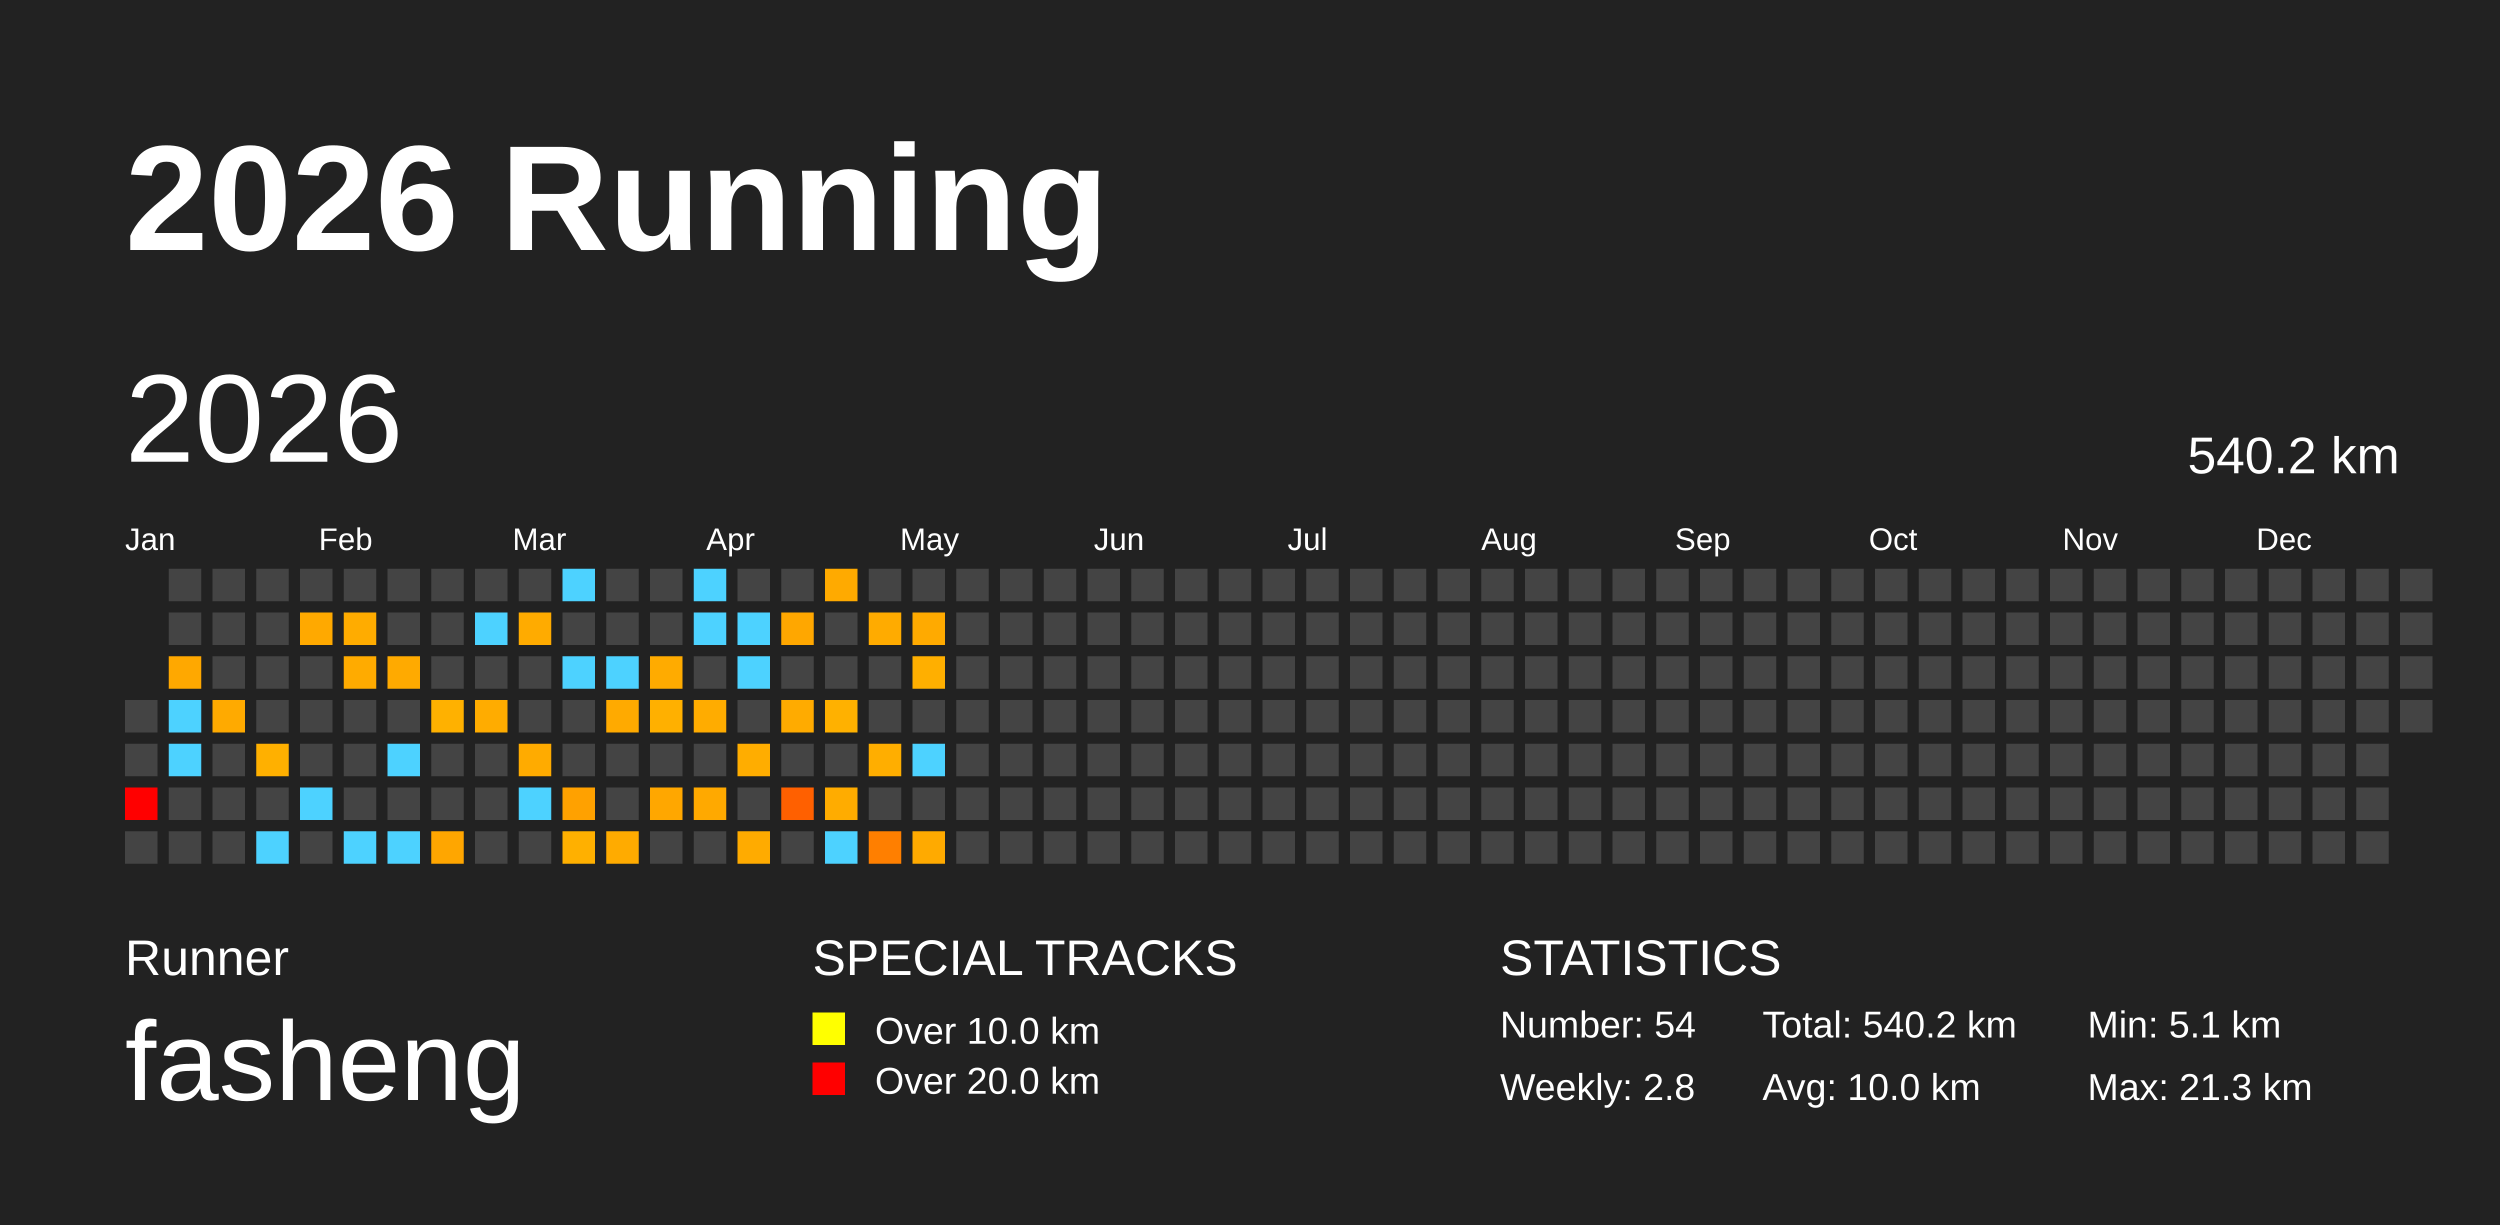
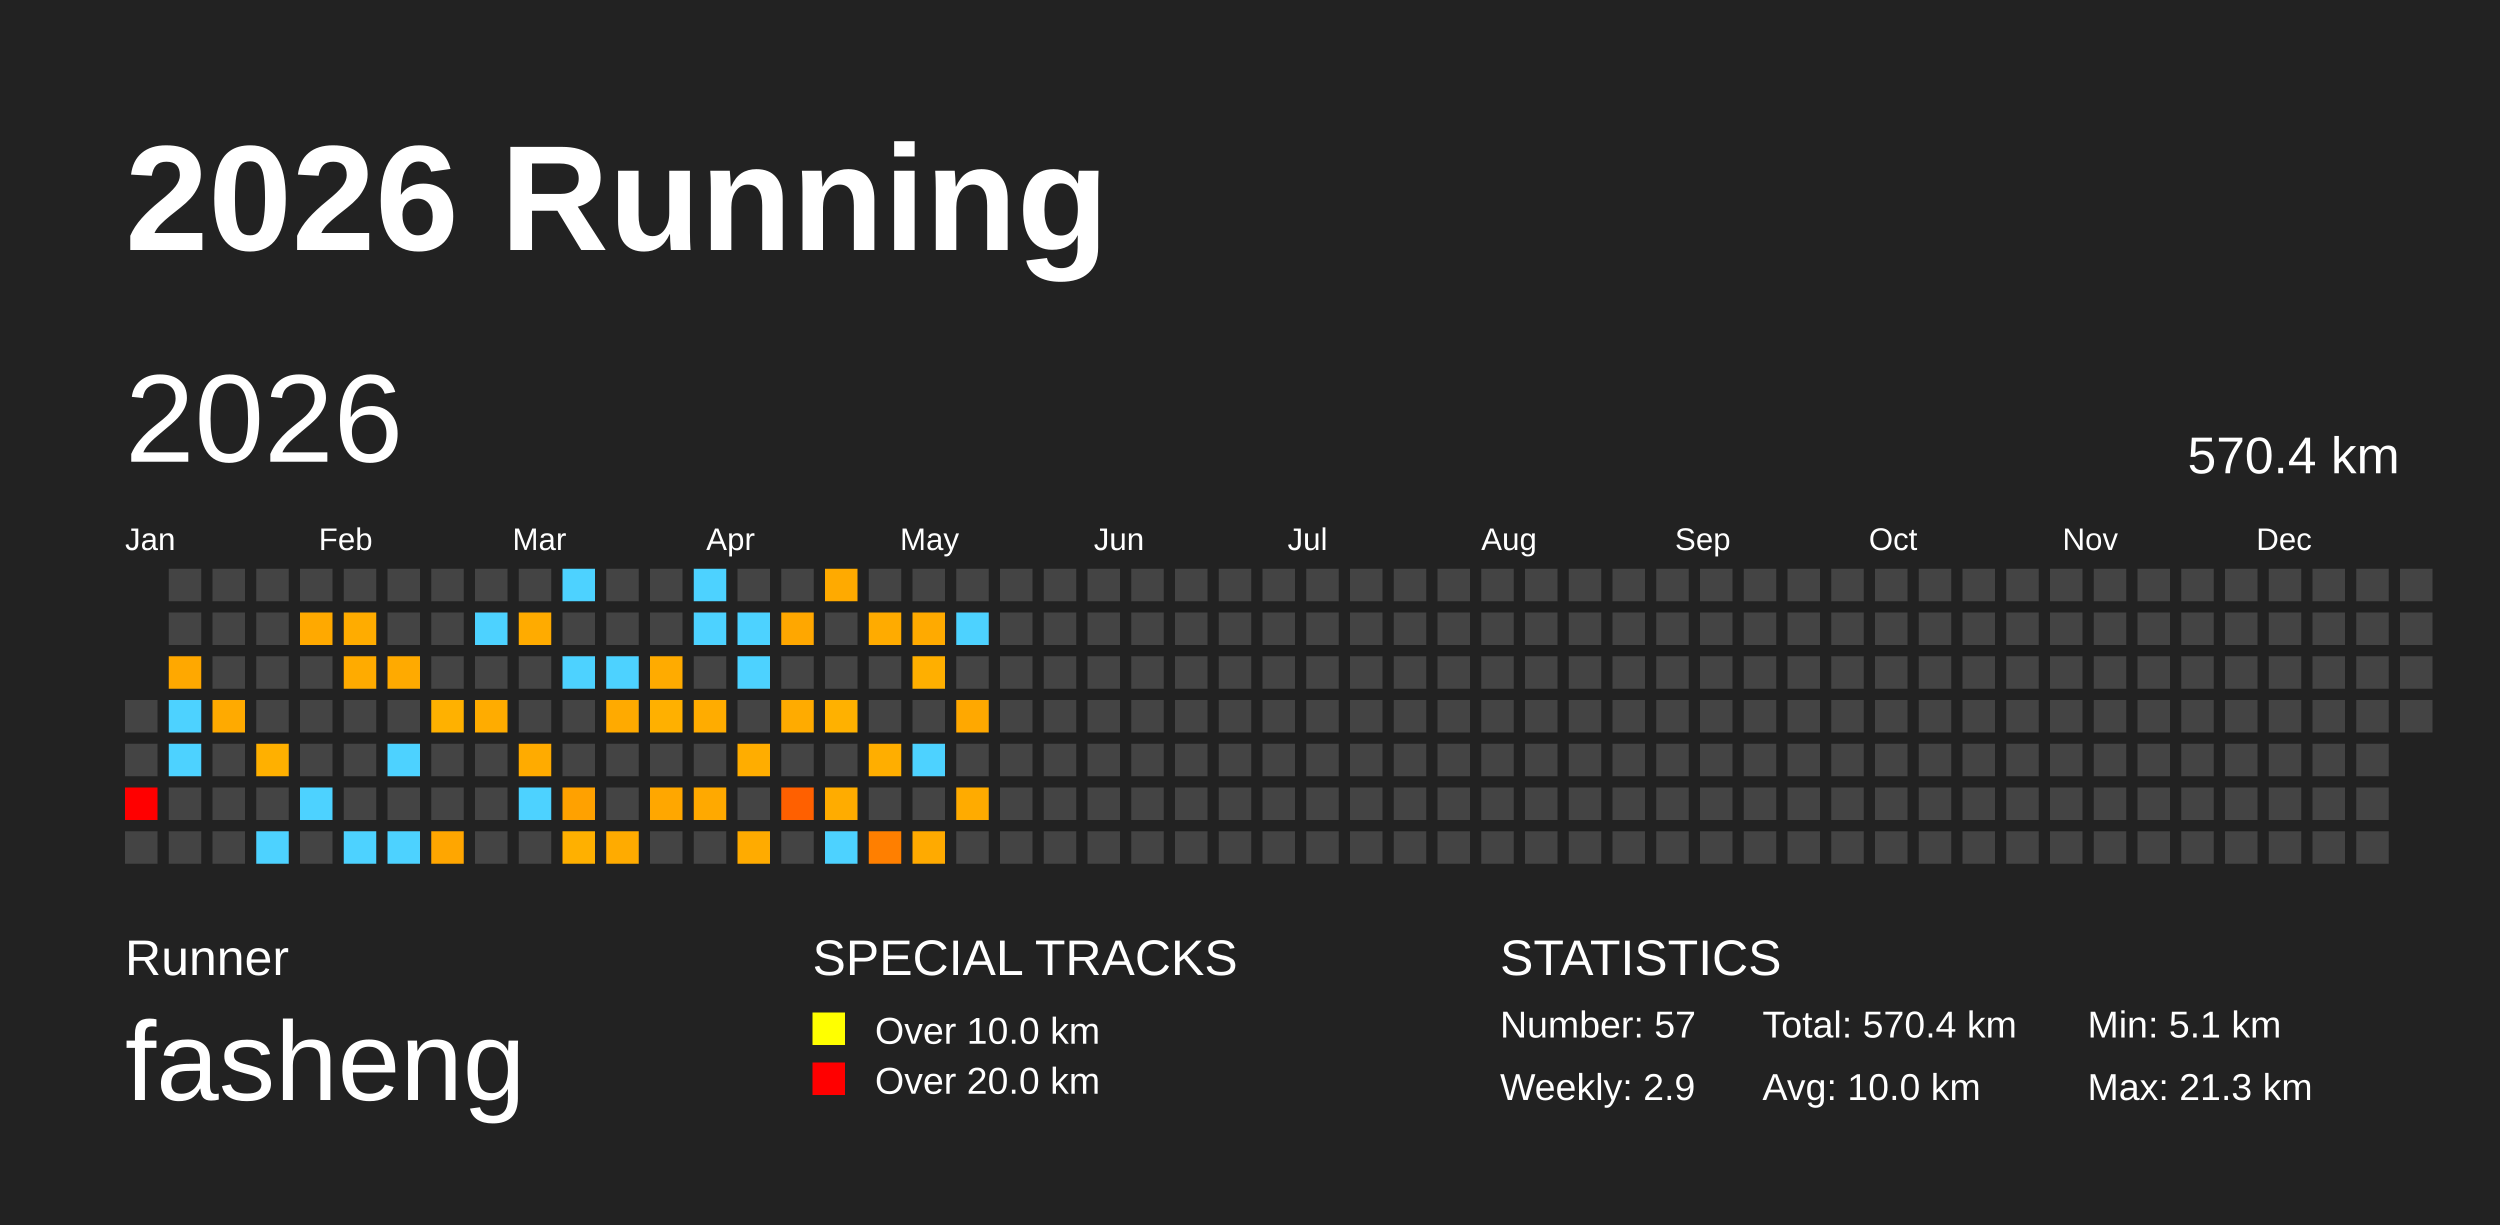
<svg xmlns="http://www.w3.org/2000/svg" baseProfile="full" height="98mm" version="1.1" viewBox="0,0,200,98" width="200mm">
  <defs />
  <rect fill="#222222" height="98" width="200" x="0" y="0" />
  <text fill="#FFFFFF" style="font-size:12px; font-family:Arial; font-weight:bold;" x="10" y="20">2026 Running</text>
  <text fill="#FFFFFF" style="font-size:4px; font-family:Arial" x="10" y="78">Runner</text>
  <text fill="#FFFFFF" style="font-size:9px; font-family:Arial" x="10" y="88">fasheng</text>
  <text fill="#FFFFFF" style="font-size:4px; font-family:Arial" x="65" y="78">SPECIAL TRACKS</text>
  <rect fill="yellow" height="2.6" width="2.6" x="65" y="81" />
  <text fill="#FFFFFF" style="font-size:3px; font-family:Arial" x="70" y="83.5">Over 10.0 km</text>
  <rect fill="red" height="2.6" width="2.6" x="65" y="85" />
  <text fill="#FFFFFF" style="font-size:3px; font-family:Arial" x="70" y="87.5">Over 20.0 km</text>
  <text fill="#FFFFFF" style="font-size:4px; font-family:Arial" x="120" y="78">STATISTICS</text>
-   <text fill="#FFFFFF" style="font-size:3px; font-family:Arial" x="120" y="83">Number: 54</text>
-   <text fill="#FFFFFF" style="font-size:3px; font-family:Arial" x="120" y="88">Weekly: 2.8</text>
-   <text fill="#FFFFFF" style="font-size:3px; font-family:Arial" x="141" y="83">Total: 540.2 km</text>
+   <text fill="#FFFFFF" style="font-size:3px; font-family:Arial" x="120" y="83">Number: 57</text>
+   <text fill="#FFFFFF" style="font-size:3px; font-family:Arial" x="120" y="88">Weekly: 2.9</text>
+   <text fill="#FFFFFF" style="font-size:3px; font-family:Arial" x="141" y="83">Total: 570.4 km</text>
  <text fill="#FFFFFF" style="font-size:3px; font-family:Arial" x="141" y="88">Avg: 10.0 km</text>
  <text fill="#FFFFFF" style="font-size:3px; font-family:Arial" x="167" y="83">Min: 5.1 km</text>
  <text fill="#FFFFFF" style="font-size:3px; font-family:Arial" x="167" y="88">Max: 21.3 km</text>
  <text dominant-baseline="hanging" fill="#FFFFFF" style="font-size:10.0px; font-family:Arial;" x="10" y="30">2026</text>
-   <text dominant-baseline="hanging" fill="#FFFFFF" style="font-size:4.125px; font-family:Arial;" x="175" y="35">540.2 km</text>
+   <text dominant-baseline="hanging" fill="#FFFFFF" style="font-size:4.125px; font-family:Arial;" x="175" y="35">570.4 km</text>
  <text fill="#FFFFFF" style="font-size:2.5px; font-family:Arial" x="10.0" y="44">Jan</text>
  <text fill="#FFFFFF" style="font-size:2.5px; font-family:Arial" x="25.5" y="44">Feb</text>
  <text fill="#FFFFFF" style="font-size:2.5px; font-family:Arial" x="41.0" y="44">Mar</text>
  <text fill="#FFFFFF" style="font-size:2.5px; font-family:Arial" x="56.5" y="44">Apr</text>
  <text fill="#FFFFFF" style="font-size:2.5px; font-family:Arial" x="72.0" y="44">May</text>
  <text fill="#FFFFFF" style="font-size:2.5px; font-family:Arial" x="87.5" y="44">Jun</text>
  <text fill="#FFFFFF" style="font-size:2.5px; font-family:Arial" x="103.0" y="44">Jul</text>
  <text fill="#FFFFFF" style="font-size:2.5px; font-family:Arial" x="118.5" y="44">Aug</text>
  <text fill="#FFFFFF" style="font-size:2.5px; font-family:Arial" x="134.0" y="44">Sep</text>
  <text fill="#FFFFFF" style="font-size:2.5px; font-family:Arial" x="149.5" y="44">Oct</text>
  <text fill="#FFFFFF" style="font-size:2.5px; font-family:Arial" x="165.0" y="44">Nov</text>
  <text fill="#FFFFFF" style="font-size:2.5px; font-family:Arial" x="180.5" y="44">Dec</text>
  <rect fill="#444444" height="2.6" width="2.6" x="10.0" y="56.0" />
  <rect fill="#444444" height="2.6" width="2.6" x="10.0" y="59.5" />
  <rect fill="red" height="2.6" width="2.6" x="10.0" y="63.0" />
  <rect fill="#444444" height="2.6" width="2.6" x="10.0" y="66.5" />
  <rect fill="#444444" height="2.6" width="2.6" x="13.5" y="45.5" />
  <rect fill="#444444" height="2.6" width="2.6" x="13.5" y="49.0" />
  <rect fill="#ffa800" height="2.6" width="2.6" x="13.5" y="52.5" />
  <rect fill="#4dd2ff" height="2.6" width="2.6" x="13.5" y="56.0" />
  <rect fill="#4dd2ff" height="2.6" width="2.6" x="13.5" y="59.5" />
  <rect fill="#444444" height="2.6" width="2.6" x="13.5" y="63.0" />
  <rect fill="#444444" height="2.6" width="2.6" x="13.5" y="66.5" />
  <rect fill="#444444" height="2.6" width="2.6" x="17.0" y="45.5" />
  <rect fill="#444444" height="2.6" width="2.6" x="17.0" y="49.0" />
  <rect fill="#444444" height="2.6" width="2.6" x="17.0" y="52.5" />
  <rect fill="#ffaa00" height="2.6" width="2.6" x="17.0" y="56.0" />
  <rect fill="#444444" height="2.6" width="2.6" x="17.0" y="59.5" />
  <rect fill="#444444" height="2.6" width="2.6" x="17.0" y="63.0" />
  <rect fill="#444444" height="2.6" width="2.6" x="17.0" y="66.5" />
  <rect fill="#444444" height="2.6" width="2.6" x="20.5" y="45.5" />
  <rect fill="#444444" height="2.6" width="2.6" x="20.5" y="49.0" />
  <rect fill="#444444" height="2.6" width="2.6" x="20.5" y="52.5" />
  <rect fill="#444444" height="2.6" width="2.6" x="20.5" y="56.0" />
  <rect fill="#ffb000" height="2.6" width="2.6" x="20.5" y="59.5" />
  <rect fill="#444444" height="2.6" width="2.6" x="20.5" y="63.0" />
  <rect fill="#4dd2ff" height="2.6" width="2.6" x="20.5" y="66.5" />
  <rect fill="#444444" height="2.6" width="2.6" x="24.0" y="45.5" />
  <rect fill="#ffa900" height="2.6" width="2.6" x="24.0" y="49.0" />
  <rect fill="#444444" height="2.6" width="2.6" x="24.0" y="52.5" />
  <rect fill="#444444" height="2.6" width="2.6" x="24.0" y="56.0" />
  <rect fill="#444444" height="2.6" width="2.6" x="24.0" y="59.5" />
  <rect fill="#4dd2ff" height="2.6" width="2.6" x="24.0" y="63.0" />
  <rect fill="#444444" height="2.6" width="2.6" x="24.0" y="66.5" />
  <rect fill="#444444" height="2.6" width="2.6" x="27.5" y="45.5" />
  <rect fill="#ffac00" height="2.6" width="2.6" x="27.5" y="49.0" />
  <rect fill="#ffab00" height="2.6" width="2.6" x="27.5" y="52.5" />
  <rect fill="#444444" height="2.6" width="2.6" x="27.5" y="56.0" />
  <rect fill="#444444" height="2.6" width="2.6" x="27.5" y="59.5" />
  <rect fill="#444444" height="2.6" width="2.6" x="27.5" y="63.0" />
  <rect fill="#4dd2ff" height="2.6" width="2.6" x="27.5" y="66.5" />
  <rect fill="#444444" height="2.6" width="2.6" x="31.0" y="45.5" />
  <rect fill="#444444" height="2.6" width="2.6" x="31.0" y="49.0" />
  <rect fill="#ffaa00" height="2.6" width="2.6" x="31.0" y="52.5" />
  <rect fill="#444444" height="2.6" width="2.6" x="31.0" y="56.0" />
  <rect fill="#4dd2ff" height="2.6" width="2.6" x="31.0" y="59.5" />
  <rect fill="#444444" height="2.6" width="2.6" x="31.0" y="63.0" />
  <rect fill="#4dd2ff" height="2.6" width="2.6" x="31.0" y="66.5" />
  <rect fill="#444444" height="2.6" width="2.6" x="34.5" y="45.5" />
  <rect fill="#444444" height="2.6" width="2.6" x="34.5" y="49.0" />
  <rect fill="#444444" height="2.6" width="2.6" x="34.5" y="52.5" />
  <rect fill="#ffb100" height="2.6" width="2.6" x="34.5" y="56.0" />
  <rect fill="#444444" height="2.6" width="2.6" x="34.5" y="59.5" />
  <rect fill="#444444" height="2.6" width="2.6" x="34.5" y="63.0" />
  <rect fill="#ffa600" height="2.6" width="2.6" x="34.5" y="66.5" />
  <rect fill="#444444" height="2.6" width="2.6" x="38.0" y="45.5" />
  <rect fill="#4dd2ff" height="2.6" width="2.6" x="38.0" y="49.0" />
  <rect fill="#444444" height="2.6" width="2.6" x="38.0" y="52.5" />
  <rect fill="#ffac00" height="2.6" width="2.6" x="38.0" y="56.0" />
  <rect fill="#444444" height="2.6" width="2.6" x="38.0" y="59.5" />
  <rect fill="#444444" height="2.6" width="2.6" x="38.0" y="63.0" />
  <rect fill="#444444" height="2.6" width="2.6" x="38.0" y="66.5" />
  <rect fill="#444444" height="2.6" width="2.6" x="41.5" y="45.5" />
  <rect fill="#ffab00" height="2.6" width="2.6" x="41.5" y="49.0" />
  <rect fill="#444444" height="2.6" width="2.6" x="41.5" y="52.5" />
  <rect fill="#444444" height="2.6" width="2.6" x="41.5" y="56.0" />
  <rect fill="#ffab00" height="2.6" width="2.6" x="41.5" y="59.5" />
  <rect fill="#4dd2ff" height="2.6" width="2.6" x="41.5" y="63.0" />
  <rect fill="#444444" height="2.6" width="2.6" x="41.5" y="66.5" />
  <rect fill="#4dd2ff" height="2.6" width="2.6" x="45.0" y="45.5" />
  <rect fill="#444444" height="2.6" width="2.6" x="45.0" y="49.0" />
  <rect fill="#4dd2ff" height="2.6" width="2.6" x="45.0" y="52.5" />
  <rect fill="#444444" height="2.6" width="2.6" x="45.0" y="56.0" />
  <rect fill="#444444" height="2.6" width="2.6" x="45.0" y="59.5" />
  <rect fill="#ffa100" height="2.6" width="2.6" x="45.0" y="63.0" />
  <rect fill="#ffb000" height="2.6" width="2.6" x="45.0" y="66.5" />
  <rect fill="#444444" height="2.6" width="2.6" x="48.5" y="45.5" />
  <rect fill="#444444" height="2.6" width="2.6" x="48.5" y="49.0" />
  <rect fill="#4dd2ff" height="2.6" width="2.6" x="48.5" y="52.5" />
  <rect fill="#ffaa00" height="2.6" width="2.6" x="48.5" y="56.0" />
  <rect fill="#444444" height="2.6" width="2.6" x="48.5" y="59.5" />
  <rect fill="#444444" height="2.6" width="2.6" x="48.5" y="63.0" />
  <rect fill="#ffab00" height="2.6" width="2.6" x="48.5" y="66.5" />
  <rect fill="#444444" height="2.6" width="2.6" x="52.0" y="45.5" />
  <rect fill="#444444" height="2.6" width="2.6" x="52.0" y="49.0" />
  <rect fill="#ffab00" height="2.6" width="2.6" x="52.0" y="52.5" />
  <rect fill="#ffb000" height="2.6" width="2.6" x="52.0" y="56.0" />
  <rect fill="#444444" height="2.6" width="2.6" x="52.0" y="59.5" />
  <rect fill="#ffa700" height="2.6" width="2.6" x="52.0" y="63.0" />
  <rect fill="#444444" height="2.6" width="2.6" x="52.0" y="66.5" />
  <rect fill="#4dd2ff" height="2.6" width="2.6" x="55.5" y="45.5" />
  <rect fill="#4dd2ff" height="2.6" width="2.6" x="55.5" y="49.0" />
  <rect fill="#444444" height="2.6" width="2.6" x="55.5" y="52.5" />
  <rect fill="#ffac00" height="2.6" width="2.6" x="55.5" y="56.0" />
  <rect fill="#444444" height="2.6" width="2.6" x="55.5" y="59.5" />
  <rect fill="#ffa900" height="2.6" width="2.6" x="55.5" y="63.0" />
  <rect fill="#444444" height="2.6" width="2.6" x="55.5" y="66.5" />
  <rect fill="#444444" height="2.6" width="2.6" x="59.0" y="45.5" />
  <rect fill="#4dd2ff" height="2.6" width="2.6" x="59.0" y="49.0" />
  <rect fill="#4dd2ff" height="2.6" width="2.6" x="59.0" y="52.5" />
  <rect fill="#444444" height="2.6" width="2.6" x="59.0" y="56.0" />
  <rect fill="#ffad00" height="2.6" width="2.6" x="59.0" y="59.5" />
  <rect fill="#444444" height="2.6" width="2.6" x="59.0" y="63.0" />
  <rect fill="#ffab00" height="2.6" width="2.6" x="59.0" y="66.5" />
  <rect fill="#444444" height="2.6" width="2.6" x="62.5" y="45.5" />
  <rect fill="#ffa700" height="2.6" width="2.6" x="62.5" y="49.0" />
  <rect fill="#444444" height="2.6" width="2.6" x="62.5" y="52.5" />
  <rect fill="#ffab00" height="2.6" width="2.6" x="62.5" y="56.0" />
  <rect fill="#444444" height="2.6" width="2.6" x="62.5" y="59.5" />
  <rect fill="#ff6000" height="2.6" width="2.6" x="62.5" y="63.0" />
  <rect fill="#444444" height="2.6" width="2.6" x="62.5" y="66.5" />
  <rect fill="#ffaa00" height="2.6" width="2.6" x="66.0" y="45.5" />
  <rect fill="#444444" height="2.6" width="2.6" x="66.0" y="49.0" />
  <rect fill="#444444" height="2.6" width="2.6" x="66.0" y="52.5" />
  <rect fill="#ffb100" height="2.6" width="2.6" x="66.0" y="56.0" />
  <rect fill="#444444" height="2.6" width="2.6" x="66.0" y="59.5" />
  <rect fill="#ffac00" height="2.6" width="2.6" x="66.0" y="63.0" />
  <rect fill="#4dd2ff" height="2.6" width="2.6" x="66.0" y="66.5" />
  <rect fill="#444444" height="2.6" width="2.6" x="69.5" y="45.5" />
  <rect fill="#ffab00" height="2.6" width="2.6" x="69.5" y="49.0" />
  <rect fill="#444444" height="2.6" width="2.6" x="69.5" y="52.5" />
  <rect fill="#444444" height="2.6" width="2.6" x="69.5" y="56.0" />
  <rect fill="#ffae00" height="2.6" width="2.6" x="69.5" y="59.5" />
  <rect fill="#444444" height="2.6" width="2.6" x="69.5" y="63.0" />
  <rect fill="#ff7f00" height="2.6" width="2.6" x="69.5" y="66.5" />
  <rect fill="#444444" height="2.6" width="2.6" x="73.0" y="45.5" />
  <rect fill="#ffaa00" height="2.6" width="2.6" x="73.0" y="49.0" />
  <rect fill="#ffaf00" height="2.6" width="2.6" x="73.0" y="52.5" />
  <rect fill="#444444" height="2.6" width="2.6" x="73.0" y="56.0" />
  <rect fill="#4dd2ff" height="2.6" width="2.6" x="73.0" y="59.5" />
  <rect fill="#444444" height="2.6" width="2.6" x="73.0" y="63.0" />
  <rect fill="#ffaa00" height="2.6" width="2.6" x="73.0" y="66.5" />
  <rect fill="#444444" height="2.6" width="2.6" x="76.5" y="45.5" />
-   <rect fill="#444444" height="2.6" width="2.6" x="76.5" y="49.0" />
+   <rect fill="#4dd2ff" height="2.6" width="2.6" x="76.5" y="49.0" />
  <rect fill="#444444" height="2.6" width="2.6" x="76.5" y="52.5" />
-   <rect fill="#444444" height="2.6" width="2.6" x="76.5" y="56.0" />
+   <rect fill="#ffa800" height="2.6" width="2.6" x="76.5" y="56.0" />
  <rect fill="#444444" height="2.6" width="2.6" x="76.5" y="59.5" />
-   <rect fill="#444444" height="2.6" width="2.6" x="76.5" y="63.0" />
+   <rect fill="#ffab00" height="2.6" width="2.6" x="76.5" y="63.0" />
  <rect fill="#444444" height="2.6" width="2.6" x="76.5" y="66.5" />
  <rect fill="#444444" height="2.6" width="2.6" x="80.0" y="45.5" />
  <rect fill="#444444" height="2.6" width="2.6" x="80.0" y="49.0" />
  <rect fill="#444444" height="2.6" width="2.6" x="80.0" y="52.5" />
  <rect fill="#444444" height="2.6" width="2.6" x="80.0" y="56.0" />
  <rect fill="#444444" height="2.6" width="2.6" x="80.0" y="59.5" />
  <rect fill="#444444" height="2.6" width="2.6" x="80.0" y="63.0" />
  <rect fill="#444444" height="2.6" width="2.6" x="80.0" y="66.5" />
  <rect fill="#444444" height="2.6" width="2.6" x="83.5" y="45.5" />
  <rect fill="#444444" height="2.6" width="2.6" x="83.5" y="49.0" />
  <rect fill="#444444" height="2.6" width="2.6" x="83.5" y="52.5" />
  <rect fill="#444444" height="2.6" width="2.6" x="83.5" y="56.0" />
  <rect fill="#444444" height="2.6" width="2.6" x="83.5" y="59.5" />
  <rect fill="#444444" height="2.6" width="2.6" x="83.5" y="63.0" />
  <rect fill="#444444" height="2.6" width="2.6" x="83.5" y="66.5" />
  <rect fill="#444444" height="2.6" width="2.6" x="87.0" y="45.5" />
  <rect fill="#444444" height="2.6" width="2.6" x="87.0" y="49.0" />
  <rect fill="#444444" height="2.6" width="2.6" x="87.0" y="52.5" />
  <rect fill="#444444" height="2.6" width="2.6" x="87.0" y="56.0" />
  <rect fill="#444444" height="2.6" width="2.6" x="87.0" y="59.5" />
  <rect fill="#444444" height="2.6" width="2.6" x="87.0" y="63.0" />
  <rect fill="#444444" height="2.6" width="2.6" x="87.0" y="66.5" />
  <rect fill="#444444" height="2.6" width="2.6" x="90.5" y="45.5" />
  <rect fill="#444444" height="2.6" width="2.6" x="90.5" y="49.0" />
  <rect fill="#444444" height="2.6" width="2.6" x="90.5" y="52.5" />
  <rect fill="#444444" height="2.6" width="2.6" x="90.5" y="56.0" />
  <rect fill="#444444" height="2.6" width="2.6" x="90.5" y="59.5" />
  <rect fill="#444444" height="2.6" width="2.6" x="90.5" y="63.0" />
  <rect fill="#444444" height="2.6" width="2.6" x="90.5" y="66.5" />
  <rect fill="#444444" height="2.6" width="2.6" x="94.0" y="45.5" />
  <rect fill="#444444" height="2.6" width="2.6" x="94.0" y="49.0" />
  <rect fill="#444444" height="2.6" width="2.6" x="94.0" y="52.5" />
  <rect fill="#444444" height="2.6" width="2.6" x="94.0" y="56.0" />
  <rect fill="#444444" height="2.6" width="2.6" x="94.0" y="59.5" />
  <rect fill="#444444" height="2.6" width="2.6" x="94.0" y="63.0" />
  <rect fill="#444444" height="2.6" width="2.6" x="94.0" y="66.5" />
  <rect fill="#444444" height="2.6" width="2.6" x="97.5" y="45.5" />
  <rect fill="#444444" height="2.6" width="2.6" x="97.5" y="49.0" />
  <rect fill="#444444" height="2.6" width="2.6" x="97.5" y="52.5" />
  <rect fill="#444444" height="2.6" width="2.6" x="97.5" y="56.0" />
  <rect fill="#444444" height="2.6" width="2.6" x="97.5" y="59.5" />
  <rect fill="#444444" height="2.6" width="2.6" x="97.5" y="63.0" />
  <rect fill="#444444" height="2.6" width="2.6" x="97.5" y="66.5" />
  <rect fill="#444444" height="2.6" width="2.6" x="101.0" y="45.5" />
  <rect fill="#444444" height="2.6" width="2.6" x="101.0" y="49.0" />
  <rect fill="#444444" height="2.6" width="2.6" x="101.0" y="52.5" />
  <rect fill="#444444" height="2.6" width="2.6" x="101.0" y="56.0" />
  <rect fill="#444444" height="2.6" width="2.6" x="101.0" y="59.5" />
  <rect fill="#444444" height="2.6" width="2.6" x="101.0" y="63.0" />
  <rect fill="#444444" height="2.6" width="2.6" x="101.0" y="66.5" />
  <rect fill="#444444" height="2.6" width="2.6" x="104.5" y="45.5" />
  <rect fill="#444444" height="2.6" width="2.6" x="104.5" y="49.0" />
  <rect fill="#444444" height="2.6" width="2.6" x="104.5" y="52.5" />
  <rect fill="#444444" height="2.6" width="2.6" x="104.5" y="56.0" />
  <rect fill="#444444" height="2.6" width="2.6" x="104.5" y="59.5" />
  <rect fill="#444444" height="2.6" width="2.6" x="104.5" y="63.0" />
  <rect fill="#444444" height="2.6" width="2.6" x="104.5" y="66.5" />
  <rect fill="#444444" height="2.6" width="2.6" x="108.0" y="45.5" />
  <rect fill="#444444" height="2.6" width="2.6" x="108.0" y="49.0" />
  <rect fill="#444444" height="2.6" width="2.6" x="108.0" y="52.5" />
  <rect fill="#444444" height="2.6" width="2.6" x="108.0" y="56.0" />
  <rect fill="#444444" height="2.6" width="2.6" x="108.0" y="59.5" />
  <rect fill="#444444" height="2.6" width="2.6" x="108.0" y="63.0" />
  <rect fill="#444444" height="2.6" width="2.6" x="108.0" y="66.5" />
  <rect fill="#444444" height="2.6" width="2.6" x="111.5" y="45.5" />
  <rect fill="#444444" height="2.6" width="2.6" x="111.5" y="49.0" />
  <rect fill="#444444" height="2.6" width="2.6" x="111.5" y="52.5" />
  <rect fill="#444444" height="2.6" width="2.6" x="111.5" y="56.0" />
  <rect fill="#444444" height="2.6" width="2.6" x="111.5" y="59.5" />
  <rect fill="#444444" height="2.6" width="2.6" x="111.5" y="63.0" />
  <rect fill="#444444" height="2.6" width="2.6" x="111.5" y="66.5" />
  <rect fill="#444444" height="2.6" width="2.6" x="115.0" y="45.5" />
  <rect fill="#444444" height="2.6" width="2.6" x="115.0" y="49.0" />
  <rect fill="#444444" height="2.6" width="2.6" x="115.0" y="52.5" />
  <rect fill="#444444" height="2.6" width="2.6" x="115.0" y="56.0" />
  <rect fill="#444444" height="2.6" width="2.6" x="115.0" y="59.5" />
  <rect fill="#444444" height="2.6" width="2.6" x="115.0" y="63.0" />
  <rect fill="#444444" height="2.6" width="2.6" x="115.0" y="66.5" />
  <rect fill="#444444" height="2.6" width="2.6" x="118.5" y="45.5" />
  <rect fill="#444444" height="2.6" width="2.6" x="118.5" y="49.0" />
  <rect fill="#444444" height="2.6" width="2.6" x="118.5" y="52.5" />
  <rect fill="#444444" height="2.6" width="2.6" x="118.5" y="56.0" />
  <rect fill="#444444" height="2.6" width="2.6" x="118.5" y="59.5" />
  <rect fill="#444444" height="2.6" width="2.6" x="118.5" y="63.0" />
  <rect fill="#444444" height="2.6" width="2.6" x="118.5" y="66.5" />
  <rect fill="#444444" height="2.6" width="2.6" x="122.0" y="45.5" />
  <rect fill="#444444" height="2.6" width="2.6" x="122.0" y="49.0" />
  <rect fill="#444444" height="2.6" width="2.6" x="122.0" y="52.5" />
  <rect fill="#444444" height="2.6" width="2.6" x="122.0" y="56.0" />
  <rect fill="#444444" height="2.6" width="2.6" x="122.0" y="59.5" />
  <rect fill="#444444" height="2.6" width="2.6" x="122.0" y="63.0" />
  <rect fill="#444444" height="2.6" width="2.6" x="122.0" y="66.5" />
  <rect fill="#444444" height="2.6" width="2.6" x="125.5" y="45.5" />
  <rect fill="#444444" height="2.6" width="2.6" x="125.5" y="49.0" />
  <rect fill="#444444" height="2.6" width="2.6" x="125.5" y="52.5" />
  <rect fill="#444444" height="2.6" width="2.6" x="125.5" y="56.0" />
  <rect fill="#444444" height="2.6" width="2.6" x="125.5" y="59.5" />
  <rect fill="#444444" height="2.6" width="2.6" x="125.5" y="63.0" />
  <rect fill="#444444" height="2.6" width="2.6" x="125.5" y="66.5" />
  <rect fill="#444444" height="2.6" width="2.6" x="129.0" y="45.5" />
  <rect fill="#444444" height="2.6" width="2.6" x="129.0" y="49.0" />
  <rect fill="#444444" height="2.6" width="2.6" x="129.0" y="52.5" />
  <rect fill="#444444" height="2.6" width="2.6" x="129.0" y="56.0" />
  <rect fill="#444444" height="2.6" width="2.6" x="129.0" y="59.5" />
  <rect fill="#444444" height="2.6" width="2.6" x="129.0" y="63.0" />
  <rect fill="#444444" height="2.6" width="2.6" x="129.0" y="66.5" />
  <rect fill="#444444" height="2.6" width="2.6" x="132.5" y="45.5" />
  <rect fill="#444444" height="2.6" width="2.6" x="132.5" y="49.0" />
  <rect fill="#444444" height="2.6" width="2.6" x="132.5" y="52.5" />
  <rect fill="#444444" height="2.6" width="2.6" x="132.5" y="56.0" />
  <rect fill="#444444" height="2.6" width="2.6" x="132.5" y="59.5" />
  <rect fill="#444444" height="2.6" width="2.6" x="132.5" y="63.0" />
  <rect fill="#444444" height="2.6" width="2.6" x="132.5" y="66.5" />
  <rect fill="#444444" height="2.6" width="2.6" x="136.0" y="45.5" />
  <rect fill="#444444" height="2.6" width="2.6" x="136.0" y="49.0" />
  <rect fill="#444444" height="2.6" width="2.6" x="136.0" y="52.5" />
  <rect fill="#444444" height="2.6" width="2.6" x="136.0" y="56.0" />
  <rect fill="#444444" height="2.6" width="2.6" x="136.0" y="59.5" />
  <rect fill="#444444" height="2.6" width="2.6" x="136.0" y="63.0" />
  <rect fill="#444444" height="2.6" width="2.6" x="136.0" y="66.5" />
  <rect fill="#444444" height="2.6" width="2.6" x="139.5" y="45.5" />
  <rect fill="#444444" height="2.6" width="2.6" x="139.5" y="49.0" />
  <rect fill="#444444" height="2.6" width="2.6" x="139.5" y="52.5" />
  <rect fill="#444444" height="2.6" width="2.6" x="139.5" y="56.0" />
  <rect fill="#444444" height="2.6" width="2.6" x="139.5" y="59.5" />
  <rect fill="#444444" height="2.6" width="2.6" x="139.5" y="63.0" />
  <rect fill="#444444" height="2.6" width="2.6" x="139.5" y="66.5" />
  <rect fill="#444444" height="2.6" width="2.6" x="143.0" y="45.5" />
  <rect fill="#444444" height="2.6" width="2.6" x="143.0" y="49.0" />
  <rect fill="#444444" height="2.6" width="2.6" x="143.0" y="52.5" />
  <rect fill="#444444" height="2.6" width="2.6" x="143.0" y="56.0" />
  <rect fill="#444444" height="2.6" width="2.6" x="143.0" y="59.5" />
  <rect fill="#444444" height="2.6" width="2.6" x="143.0" y="63.0" />
  <rect fill="#444444" height="2.6" width="2.6" x="143.0" y="66.5" />
  <rect fill="#444444" height="2.6" width="2.6" x="146.5" y="45.5" />
  <rect fill="#444444" height="2.6" width="2.6" x="146.5" y="49.0" />
  <rect fill="#444444" height="2.6" width="2.6" x="146.5" y="52.5" />
  <rect fill="#444444" height="2.6" width="2.6" x="146.5" y="56.0" />
  <rect fill="#444444" height="2.6" width="2.6" x="146.5" y="59.5" />
  <rect fill="#444444" height="2.6" width="2.6" x="146.5" y="63.0" />
  <rect fill="#444444" height="2.6" width="2.6" x="146.5" y="66.5" />
  <rect fill="#444444" height="2.6" width="2.6" x="150.0" y="45.5" />
  <rect fill="#444444" height="2.6" width="2.6" x="150.0" y="49.0" />
  <rect fill="#444444" height="2.6" width="2.6" x="150.0" y="52.5" />
  <rect fill="#444444" height="2.6" width="2.6" x="150.0" y="56.0" />
  <rect fill="#444444" height="2.6" width="2.6" x="150.0" y="59.5" />
  <rect fill="#444444" height="2.6" width="2.6" x="150.0" y="63.0" />
  <rect fill="#444444" height="2.6" width="2.6" x="150.0" y="66.5" />
  <rect fill="#444444" height="2.6" width="2.6" x="153.5" y="45.5" />
  <rect fill="#444444" height="2.6" width="2.6" x="153.5" y="49.0" />
  <rect fill="#444444" height="2.6" width="2.6" x="153.5" y="52.5" />
  <rect fill="#444444" height="2.6" width="2.6" x="153.5" y="56.0" />
  <rect fill="#444444" height="2.6" width="2.6" x="153.5" y="59.5" />
  <rect fill="#444444" height="2.6" width="2.6" x="153.5" y="63.0" />
  <rect fill="#444444" height="2.6" width="2.6" x="153.5" y="66.5" />
  <rect fill="#444444" height="2.6" width="2.6" x="157.0" y="45.5" />
  <rect fill="#444444" height="2.6" width="2.6" x="157.0" y="49.0" />
  <rect fill="#444444" height="2.6" width="2.6" x="157.0" y="52.5" />
  <rect fill="#444444" height="2.6" width="2.6" x="157.0" y="56.0" />
  <rect fill="#444444" height="2.6" width="2.6" x="157.0" y="59.5" />
  <rect fill="#444444" height="2.6" width="2.6" x="157.0" y="63.0" />
  <rect fill="#444444" height="2.6" width="2.6" x="157.0" y="66.5" />
  <rect fill="#444444" height="2.6" width="2.6" x="160.5" y="45.5" />
  <rect fill="#444444" height="2.6" width="2.6" x="160.5" y="49.0" />
  <rect fill="#444444" height="2.6" width="2.6" x="160.5" y="52.5" />
  <rect fill="#444444" height="2.6" width="2.6" x="160.5" y="56.0" />
  <rect fill="#444444" height="2.6" width="2.6" x="160.5" y="59.5" />
  <rect fill="#444444" height="2.6" width="2.6" x="160.5" y="63.0" />
  <rect fill="#444444" height="2.6" width="2.6" x="160.5" y="66.5" />
  <rect fill="#444444" height="2.6" width="2.6" x="164.0" y="45.5" />
  <rect fill="#444444" height="2.6" width="2.6" x="164.0" y="49.0" />
  <rect fill="#444444" height="2.6" width="2.6" x="164.0" y="52.5" />
  <rect fill="#444444" height="2.6" width="2.6" x="164.0" y="56.0" />
  <rect fill="#444444" height="2.6" width="2.6" x="164.0" y="59.5" />
  <rect fill="#444444" height="2.6" width="2.6" x="164.0" y="63.0" />
  <rect fill="#444444" height="2.6" width="2.6" x="164.0" y="66.5" />
  <rect fill="#444444" height="2.6" width="2.6" x="167.5" y="45.5" />
  <rect fill="#444444" height="2.6" width="2.6" x="167.5" y="49.0" />
  <rect fill="#444444" height="2.6" width="2.6" x="167.5" y="52.5" />
  <rect fill="#444444" height="2.6" width="2.6" x="167.5" y="56.0" />
  <rect fill="#444444" height="2.6" width="2.6" x="167.5" y="59.5" />
  <rect fill="#444444" height="2.6" width="2.6" x="167.5" y="63.0" />
  <rect fill="#444444" height="2.6" width="2.6" x="167.5" y="66.5" />
  <rect fill="#444444" height="2.6" width="2.6" x="171.0" y="45.5" />
  <rect fill="#444444" height="2.6" width="2.6" x="171.0" y="49.0" />
  <rect fill="#444444" height="2.6" width="2.6" x="171.0" y="52.5" />
  <rect fill="#444444" height="2.6" width="2.6" x="171.0" y="56.0" />
  <rect fill="#444444" height="2.6" width="2.6" x="171.0" y="59.5" />
  <rect fill="#444444" height="2.6" width="2.6" x="171.0" y="63.0" />
  <rect fill="#444444" height="2.6" width="2.6" x="171.0" y="66.5" />
  <rect fill="#444444" height="2.6" width="2.6" x="174.5" y="45.5" />
  <rect fill="#444444" height="2.6" width="2.6" x="174.5" y="49.0" />
  <rect fill="#444444" height="2.6" width="2.6" x="174.5" y="52.5" />
  <rect fill="#444444" height="2.6" width="2.6" x="174.5" y="56.0" />
  <rect fill="#444444" height="2.6" width="2.6" x="174.5" y="59.5" />
  <rect fill="#444444" height="2.6" width="2.6" x="174.5" y="63.0" />
  <rect fill="#444444" height="2.6" width="2.6" x="174.5" y="66.5" />
  <rect fill="#444444" height="2.6" width="2.6" x="178.0" y="45.5" />
  <rect fill="#444444" height="2.6" width="2.6" x="178.0" y="49.0" />
  <rect fill="#444444" height="2.6" width="2.6" x="178.0" y="52.5" />
  <rect fill="#444444" height="2.6" width="2.6" x="178.0" y="56.0" />
  <rect fill="#444444" height="2.6" width="2.6" x="178.0" y="59.5" />
  <rect fill="#444444" height="2.6" width="2.6" x="178.0" y="63.0" />
  <rect fill="#444444" height="2.6" width="2.6" x="178.0" y="66.5" />
  <rect fill="#444444" height="2.6" width="2.6" x="181.5" y="45.5" />
  <rect fill="#444444" height="2.6" width="2.6" x="181.5" y="49.0" />
  <rect fill="#444444" height="2.6" width="2.6" x="181.5" y="52.5" />
  <rect fill="#444444" height="2.6" width="2.6" x="181.5" y="56.0" />
  <rect fill="#444444" height="2.6" width="2.6" x="181.5" y="59.5" />
  <rect fill="#444444" height="2.6" width="2.6" x="181.5" y="63.0" />
  <rect fill="#444444" height="2.6" width="2.6" x="181.5" y="66.5" />
  <rect fill="#444444" height="2.6" width="2.6" x="185.0" y="45.5" />
  <rect fill="#444444" height="2.6" width="2.6" x="185.0" y="49.0" />
  <rect fill="#444444" height="2.6" width="2.6" x="185.0" y="52.5" />
  <rect fill="#444444" height="2.6" width="2.6" x="185.0" y="56.0" />
  <rect fill="#444444" height="2.6" width="2.6" x="185.0" y="59.5" />
  <rect fill="#444444" height="2.6" width="2.6" x="185.0" y="63.0" />
  <rect fill="#444444" height="2.6" width="2.6" x="185.0" y="66.5" />
  <rect fill="#444444" height="2.6" width="2.6" x="188.5" y="45.5" />
  <rect fill="#444444" height="2.6" width="2.6" x="188.5" y="49.0" />
  <rect fill="#444444" height="2.6" width="2.6" x="188.5" y="52.5" />
  <rect fill="#444444" height="2.6" width="2.6" x="188.5" y="56.0" />
  <rect fill="#444444" height="2.6" width="2.6" x="188.5" y="59.5" />
  <rect fill="#444444" height="2.6" width="2.6" x="188.5" y="63.0" />
  <rect fill="#444444" height="2.6" width="2.6" x="188.5" y="66.5" />
  <rect fill="#444444" height="2.6" width="2.6" x="192.0" y="45.5" />
  <rect fill="#444444" height="2.6" width="2.6" x="192.0" y="49.0" />
  <rect fill="#444444" height="2.6" width="2.6" x="192.0" y="52.5" />
  <rect fill="#444444" height="2.6" width="2.6" x="192.0" y="56.0" />
</svg>
